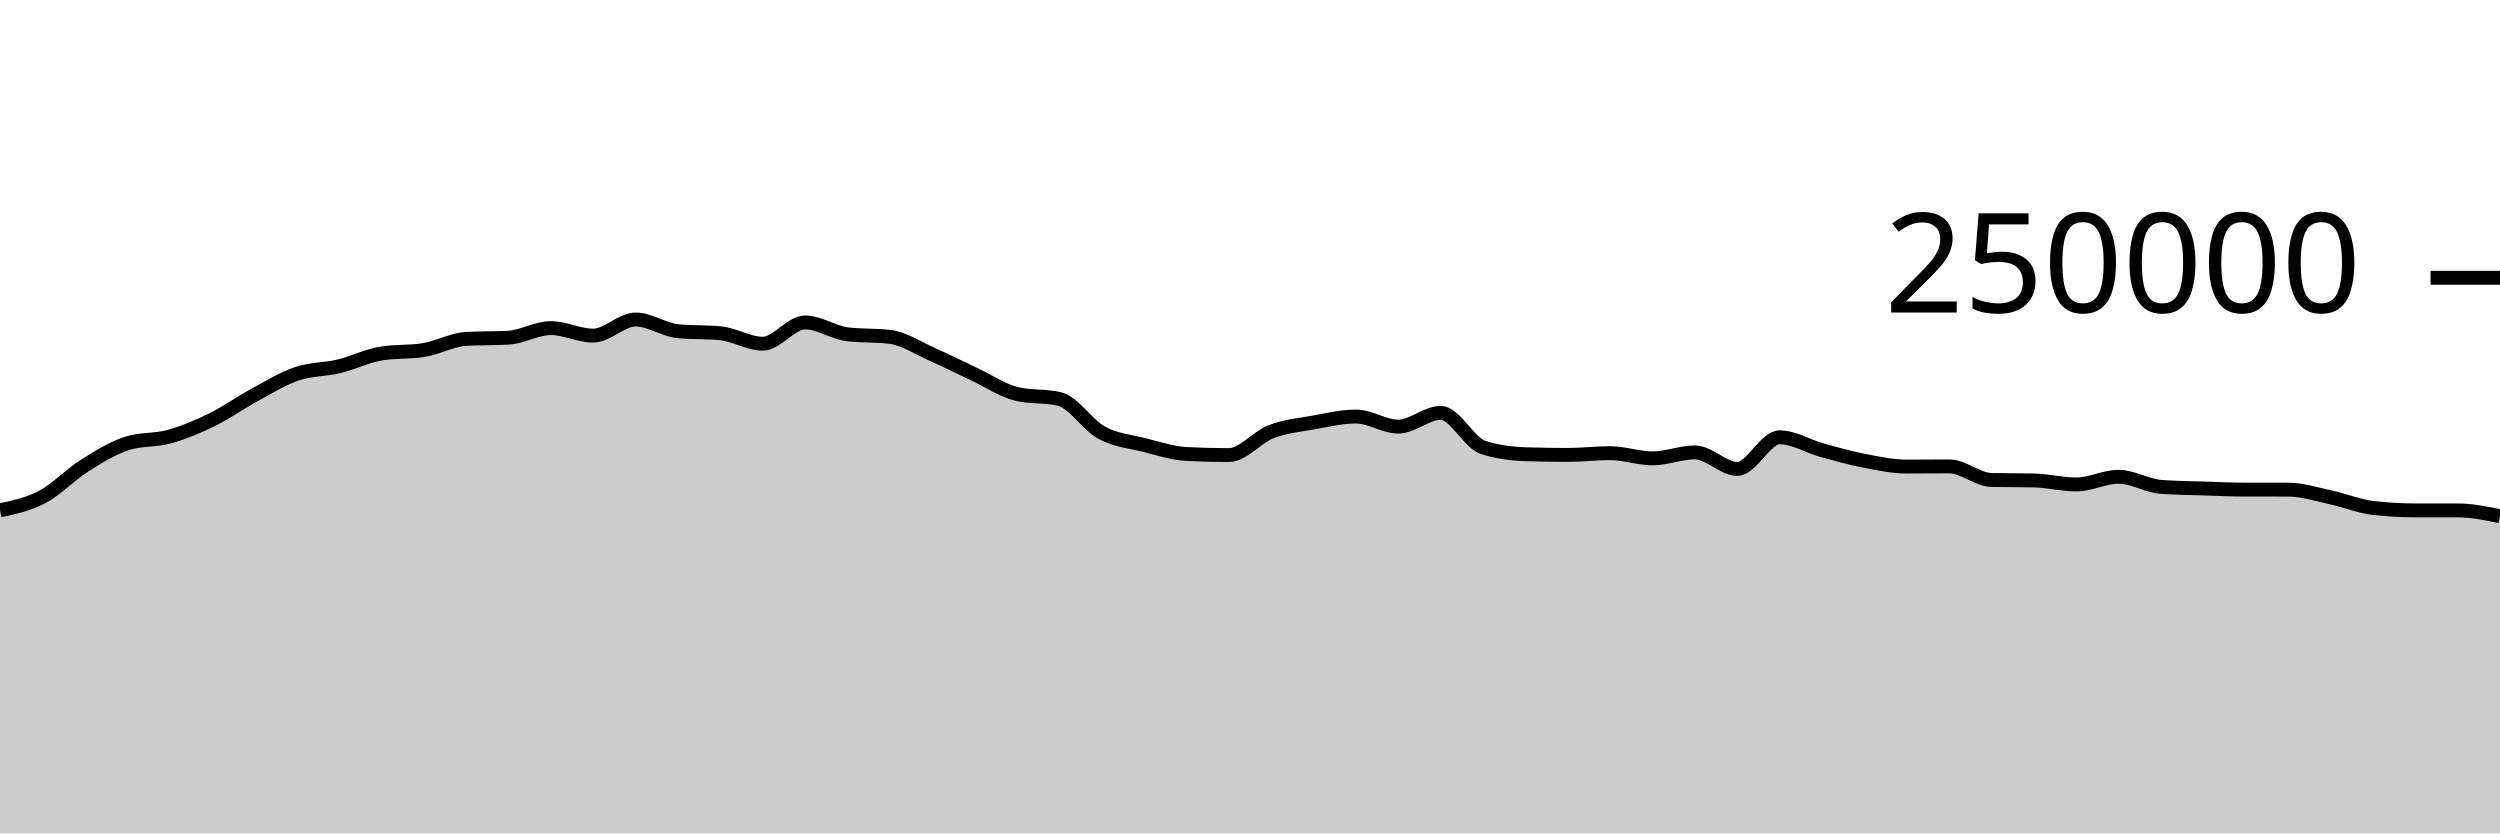
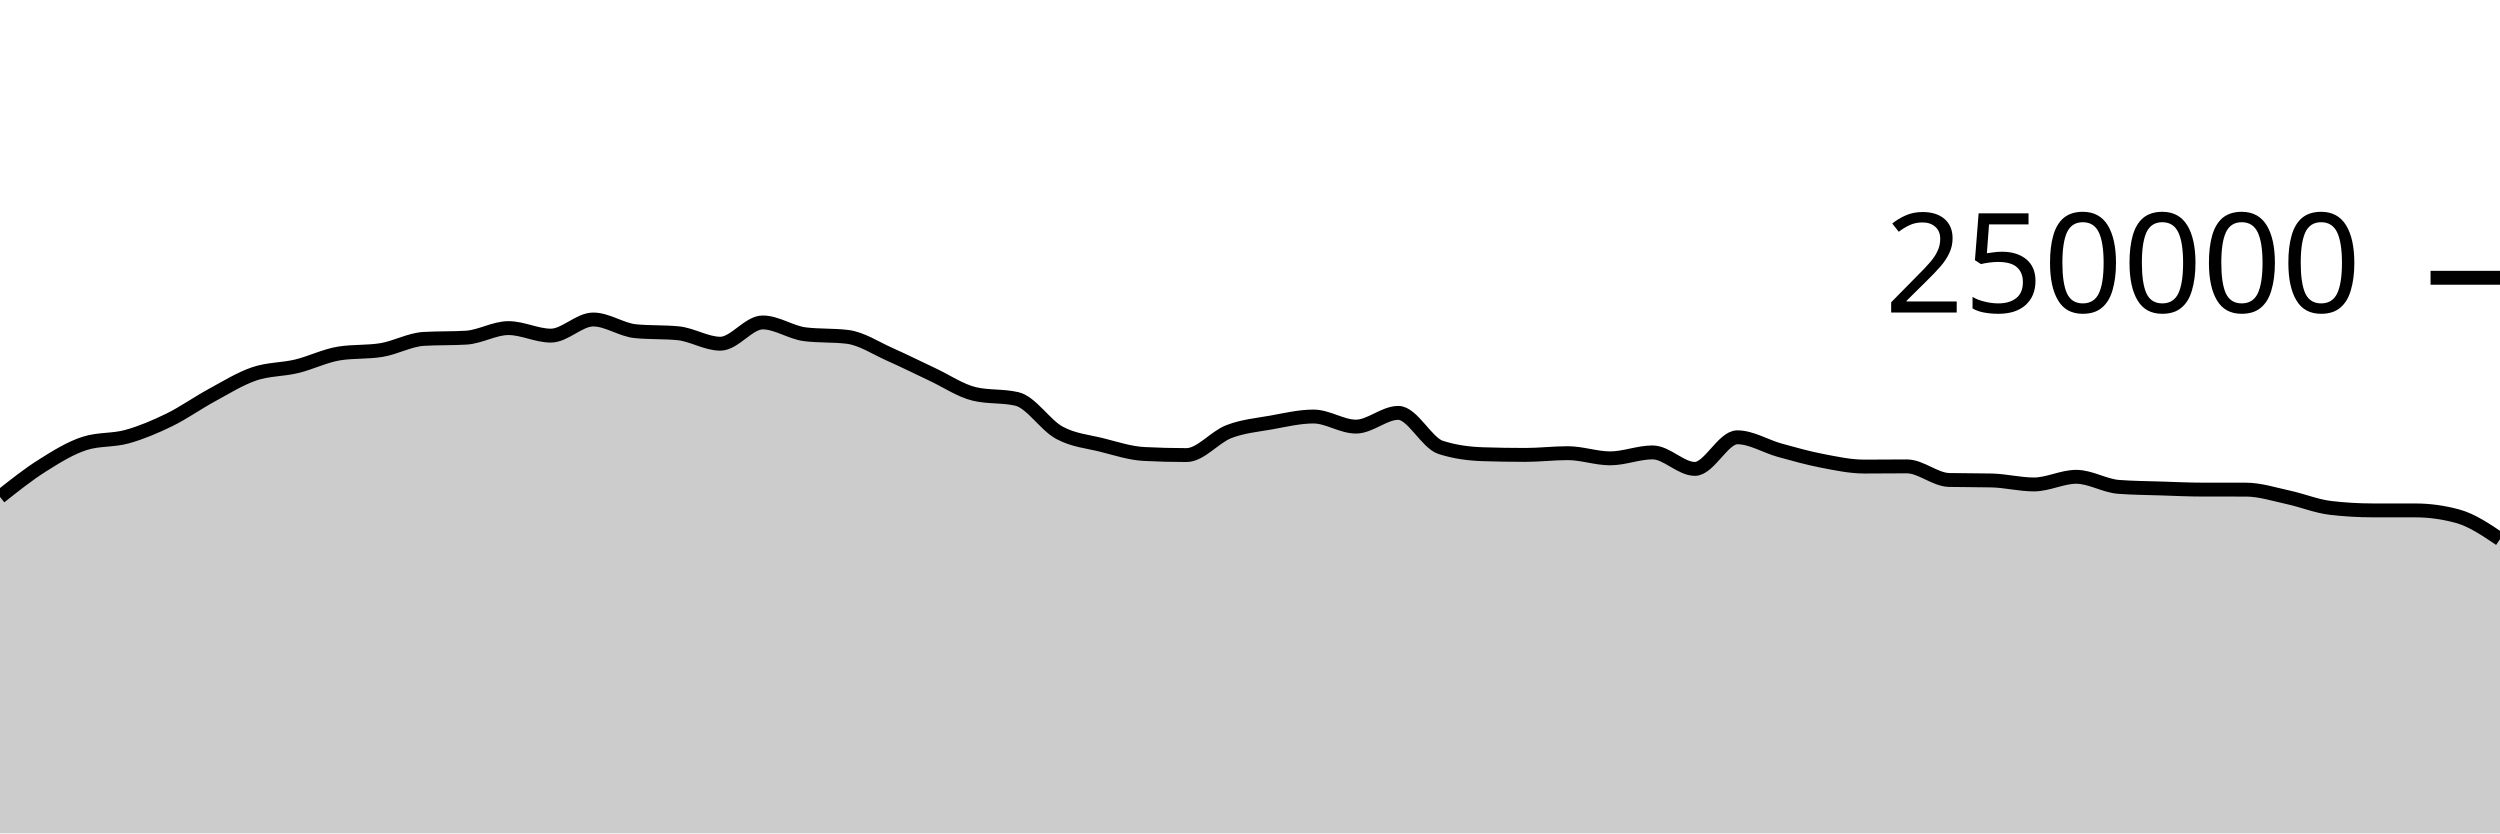
<svg xmlns="http://www.w3.org/2000/svg" viewBox="0 0 180 60">
  <g transform="translate(0,20)">
-     <path class="area" fill="rgba(0, 0, 0, 0.2)" d="M0,16.746C1.017,16.529,2.034,16.313,3.051,15.775C4.068,15.237,5.085,14.16,6.102,13.518C7.119,12.876,8.136,12.247,9.153,11.923C10.169,11.599,11.186,11.72,12.203,11.437C13.22,11.154,14.237,10.724,15.254,10.226C16.271,9.728,17.288,9.002,18.305,8.451C19.322,7.899,20.339,7.264,21.356,6.917C22.373,6.571,23.39,6.618,24.407,6.373C25.424,6.129,26.441,5.615,27.458,5.451C28.475,5.286,29.492,5.369,30.508,5.204C31.525,5.04,32.542,4.46,33.559,4.4C34.576,4.341,35.593,4.371,36.61,4.312C37.627,4.252,38.644,3.624,39.661,3.624C40.678,3.624,41.695,4.165,42.712,4.165C43.729,4.165,44.746,3.004,45.763,3.004C46.78,3.004,47.797,3.752,48.814,3.848C49.831,3.945,50.847,3.897,51.864,3.993C52.881,4.089,53.898,4.747,54.915,4.747C55.932,4.747,56.949,3.216,57.966,3.216C58.983,3.216,60,3.946,61.017,4.069C62.034,4.192,63.051,4.131,64.068,4.254C65.085,4.377,66.102,5.065,67.119,5.515C68.136,5.965,69.153,6.478,70.169,6.954C71.186,7.429,72.203,8.13,73.22,8.368C74.237,8.606,75.254,8.487,76.271,8.725C77.288,8.963,78.305,10.603,79.322,11.155C80.339,11.707,81.356,11.783,82.373,12.038C83.39,12.293,84.407,12.633,85.424,12.686C86.441,12.739,87.458,12.766,88.475,12.766C89.492,12.766,90.508,11.469,91.525,11.078C92.542,10.687,93.559,10.6,94.576,10.419C95.593,10.237,96.61,9.99,97.627,9.99C98.644,9.99,99.661,10.716,100.678,10.716C101.695,10.716,102.712,9.727,103.729,9.727C104.746,9.727,105.763,11.884,106.78,12.212C107.797,12.54,108.814,12.671,109.831,12.704C110.847,12.737,111.864,12.753,112.881,12.753C113.898,12.753,114.915,12.628,115.932,12.628C116.949,12.628,117.966,13.001,118.983,13.001C120,13.001,121.017,12.573,122.034,12.573C123.051,12.573,124.068,13.761,125.085,13.761C126.102,13.761,127.119,11.485,128.136,11.485C129.153,11.485,130.169,12.133,131.186,12.415C132.203,12.697,133.22,12.981,134.237,13.178C135.254,13.374,136.271,13.593,137.288,13.593C138.305,13.593,139.322,13.579,140.339,13.579C141.356,13.579,142.373,14.535,143.39,14.558C144.407,14.581,145.424,14.57,146.441,14.593C147.458,14.616,148.475,14.88,149.492,14.88C150.508,14.88,151.525,14.33,152.542,14.33C153.559,14.33,154.576,14.979,155.593,15.055C156.61,15.132,157.627,15.137,158.644,15.17C159.661,15.203,160.678,15.252,161.695,15.252C162.712,15.253,163.729,15.252,164.746,15.253C165.763,15.253,166.78,15.588,167.797,15.807C168.814,16.027,169.831,16.449,170.847,16.569C171.864,16.688,172.881,16.747,173.898,16.748C174.915,16.749,175.932,16.749,176.949,16.749C177.966,16.75,178.983,16.959,180,17.168L180,40C178.983,40,177.966,40,176.949,40C175.932,40,174.915,40,173.898,40C172.881,40,171.864,40,170.847,40C169.831,40,168.814,40,167.797,40C166.78,40,165.763,40,164.746,40C163.729,40,162.712,40,161.695,40C160.678,40,159.661,40,158.644,40C157.627,40,156.61,40,155.593,40C154.576,40,153.559,40,152.542,40C151.525,40,150.508,40,149.492,40C148.475,40,147.458,40,146.441,40C145.424,40,144.407,40,143.39,40C142.373,40,141.356,40,140.339,40C139.322,40,138.305,40,137.288,40C136.271,40,135.254,40,134.237,40C133.22,40,132.203,40,131.186,40C130.169,40,129.153,40,128.136,40C127.119,40,126.102,40,125.085,40C124.068,40,123.051,40,122.034,40C121.017,40,120,40,118.983,40C117.966,40,116.949,40,115.932,40C114.915,40,113.898,40,112.881,40C111.864,40,110.847,40,109.831,40C108.814,40,107.797,40,106.78,40C105.763,40,104.746,40,103.729,40C102.712,40,101.695,40,100.678,40C99.661,40,98.644,40,97.627,40C96.61,40,95.593,40,94.576,40C93.559,40,92.542,40,91.525,40C90.508,40,89.492,40,88.475,40C87.458,40,86.441,40,85.424,40C84.407,40,83.39,40,82.373,40C81.356,40,80.339,40,79.322,40C78.305,40,77.288,40,76.271,40C75.254,40,74.237,40,73.22,40C72.203,40,71.186,40,70.169,40C69.153,40,68.136,40,67.119,40C66.102,40,65.085,40,64.068,40C63.051,40,62.034,40,61.017,40C60,40,58.983,40,57.966,40C56.949,40,55.932,40,54.915,40C53.898,40,52.881,40,51.864,40C50.847,40,49.831,40,48.814,40C47.797,40,46.78,40,45.763,40C44.746,40,43.729,40,42.712,40C41.695,40,40.678,40,39.661,40C38.644,40,37.627,40,36.61,40C35.593,40,34.576,40,33.559,40C32.542,40,31.525,40,30.508,40C29.492,40,28.475,40,27.458,40C26.441,40,25.424,40,24.407,40C23.39,40,22.373,40,21.356,40C20.339,40,19.322,40,18.305,40C17.288,40,16.271,40,15.254,40C14.237,40,13.22,40,12.203,40C11.186,40,10.169,40,9.153,40C8.136,40,7.119,40,6.102,40C5.085,40,4.068,40,3.051,40C2.034,40,1.017,40,0,40Z" />
-     <path class="line" stroke="black" fill="none" d="M0,16.746C1.017,16.529,2.034,16.313,3.051,15.775C4.068,15.237,5.085,14.16,6.102,13.518C7.119,12.876,8.136,12.247,9.153,11.923C10.169,11.599,11.186,11.72,12.203,11.437C13.22,11.154,14.237,10.724,15.254,10.226C16.271,9.728,17.288,9.002,18.305,8.451C19.322,7.899,20.339,7.264,21.356,6.917C22.373,6.571,23.39,6.618,24.407,6.373C25.424,6.129,26.441,5.615,27.458,5.451C28.475,5.286,29.492,5.369,30.508,5.204C31.525,5.04,32.542,4.46,33.559,4.4C34.576,4.341,35.593,4.371,36.61,4.312C37.627,4.252,38.644,3.624,39.661,3.624C40.678,3.624,41.695,4.165,42.712,4.165C43.729,4.165,44.746,3.004,45.763,3.004C46.78,3.004,47.797,3.752,48.814,3.848C49.831,3.945,50.847,3.897,51.864,3.993C52.881,4.089,53.898,4.747,54.915,4.747C55.932,4.747,56.949,3.216,57.966,3.216C58.983,3.216,60,3.946,61.017,4.069C62.034,4.192,63.051,4.131,64.068,4.254C65.085,4.377,66.102,5.065,67.119,5.515C68.136,5.965,69.153,6.478,70.169,6.954C71.186,7.429,72.203,8.13,73.22,8.368C74.237,8.606,75.254,8.487,76.271,8.725C77.288,8.963,78.305,10.603,79.322,11.155C80.339,11.707,81.356,11.783,82.373,12.038C83.39,12.293,84.407,12.633,85.424,12.686C86.441,12.739,87.458,12.766,88.475,12.766C89.492,12.766,90.508,11.469,91.525,11.078C92.542,10.687,93.559,10.6,94.576,10.419C95.593,10.237,96.61,9.99,97.627,9.99C98.644,9.99,99.661,10.716,100.678,10.716C101.695,10.716,102.712,9.727,103.729,9.727C104.746,9.727,105.763,11.884,106.78,12.212C107.797,12.54,108.814,12.671,109.831,12.704C110.847,12.737,111.864,12.753,112.881,12.753C113.898,12.753,114.915,12.628,115.932,12.628C116.949,12.628,117.966,13.001,118.983,13.001C120,13.001,121.017,12.573,122.034,12.573C123.051,12.573,124.068,13.761,125.085,13.761C126.102,13.761,127.119,11.485,128.136,11.485C129.153,11.485,130.169,12.133,131.186,12.415C132.203,12.697,133.22,12.981,134.237,13.178C135.254,13.374,136.271,13.593,137.288,13.593C138.305,13.593,139.322,13.579,140.339,13.579C141.356,13.579,142.373,14.535,143.39,14.558C144.407,14.581,145.424,14.57,146.441,14.593C147.458,14.616,148.475,14.88,149.492,14.88C150.508,14.88,151.525,14.33,152.542,14.33C153.559,14.33,154.576,14.979,155.593,15.055C156.61,15.132,157.627,15.137,158.644,15.17C159.661,15.203,160.678,15.252,161.695,15.252C162.712,15.253,163.729,15.252,164.746,15.253C165.763,15.253,166.78,15.588,167.797,15.807C168.814,16.027,169.831,16.449,170.847,16.569C171.864,16.688,172.881,16.747,173.898,16.748C174.915,16.749,175.932,16.749,176.949,16.749C177.966,16.75,178.983,16.959,180,17.168" />
+     <path class="area" fill="rgba(0, 0, 0, 0.2)" d="M0,15.775C1.017,14.968,2.034,14.16,3.051,13.518C4.068,12.876,5.085,12.247,6.102,11.923C7.119,11.599,8.136,11.72,9.153,11.437C10.169,11.154,11.186,10.724,12.203,10.226C13.22,9.728,14.237,9.002,15.254,8.451C16.271,7.899,17.288,7.264,18.305,6.917C19.322,6.571,20.339,6.618,21.356,6.373C22.373,6.129,23.39,5.615,24.407,5.451C25.424,5.286,26.441,5.369,27.458,5.204C28.475,5.04,29.492,4.46,30.508,4.4C31.525,4.341,32.542,4.371,33.559,4.312C34.576,4.252,35.593,3.624,36.61,3.624C37.627,3.624,38.644,4.165,39.661,4.165C40.678,4.165,41.695,3.004,42.712,3.004C43.729,3.004,44.746,3.752,45.763,3.848C46.78,3.945,47.797,3.897,48.814,3.993C49.831,4.089,50.847,4.747,51.864,4.747C52.881,4.747,53.898,3.216,54.915,3.216C55.932,3.216,56.949,3.946,57.966,4.069C58.983,4.192,60,4.131,61.017,4.254C62.034,4.377,63.051,5.065,64.068,5.515C65.085,5.965,66.102,6.478,67.119,6.954C68.136,7.429,69.153,8.13,70.169,8.368C71.186,8.606,72.203,8.487,73.22,8.725C74.237,8.963,75.254,10.603,76.271,11.155C77.288,11.707,78.305,11.783,79.322,12.038C80.339,12.293,81.356,12.633,82.373,12.686C83.39,12.739,84.407,12.766,85.424,12.766C86.441,12.766,87.458,11.469,88.475,11.078C89.492,10.687,90.508,10.6,91.525,10.419C92.542,10.237,93.559,9.99,94.576,9.99C95.593,9.99,96.61,10.716,97.627,10.716C98.644,10.716,99.661,9.727,100.678,9.727C101.695,9.727,102.712,11.884,103.729,12.212C104.746,12.54,105.763,12.671,106.78,12.704C107.797,12.737,108.814,12.753,109.831,12.753C110.847,12.753,111.864,12.628,112.881,12.628C113.898,12.628,114.915,13.001,115.932,13.001C116.949,13.001,117.966,12.573,118.983,12.573C120,12.573,121.017,13.761,122.034,13.761C123.051,13.761,124.068,11.485,125.085,11.485C126.102,11.485,127.119,12.133,128.136,12.415C129.153,12.697,130.169,12.981,131.186,13.178C132.203,13.374,133.22,13.593,134.237,13.593C135.254,13.593,136.271,13.579,137.288,13.579C138.305,13.579,139.322,14.535,140.339,14.558C141.356,14.581,142.373,14.57,143.39,14.593C144.407,14.616,145.424,14.88,146.441,14.88C147.458,14.88,148.475,14.33,149.492,14.33C150.508,14.33,151.525,14.979,152.542,15.055C153.559,15.132,154.576,15.137,155.593,15.17C156.61,15.203,157.627,15.252,158.644,15.252C159.661,15.253,160.678,15.252,161.695,15.253C162.712,15.253,163.729,15.588,164.746,15.807C165.763,16.027,166.78,16.449,167.797,16.569C168.814,16.688,169.831,16.747,170.847,16.748C171.864,16.749,172.881,16.749,173.898,16.749C174.915,16.75,175.932,16.889,176.949,17.168C177.966,17.446,178.983,18.133,180,18.82L180,40C178.983,40,177.966,40,176.949,40C175.932,40,174.915,40,173.898,40C172.881,40,171.864,40,170.847,40C169.831,40,168.814,40,167.797,40C166.78,40,165.763,40,164.746,40C163.729,40,162.712,40,161.695,40C160.678,40,159.661,40,158.644,40C157.627,40,156.61,40,155.593,40C154.576,40,153.559,40,152.542,40C151.525,40,150.508,40,149.492,40C148.475,40,147.458,40,146.441,40C145.424,40,144.407,40,143.39,40C142.373,40,141.356,40,140.339,40C139.322,40,138.305,40,137.288,40C136.271,40,135.254,40,134.237,40C133.22,40,132.203,40,131.186,40C130.169,40,129.153,40,128.136,40C127.119,40,126.102,40,125.085,40C124.068,40,123.051,40,122.034,40C121.017,40,120,40,118.983,40C117.966,40,116.949,40,115.932,40C114.915,40,113.898,40,112.881,40C111.864,40,110.847,40,109.831,40C108.814,40,107.797,40,106.78,40C105.763,40,104.746,40,103.729,40C102.712,40,101.695,40,100.678,40C99.661,40,98.644,40,97.627,40C96.61,40,95.593,40,94.576,40C93.559,40,92.542,40,91.525,40C90.508,40,89.492,40,88.475,40C87.458,40,86.441,40,85.424,40C84.407,40,83.39,40,82.373,40C81.356,40,80.339,40,79.322,40C78.305,40,77.288,40,76.271,40C75.254,40,74.237,40,73.22,40C72.203,40,71.186,40,70.169,40C69.153,40,68.136,40,67.119,40C66.102,40,65.085,40,64.068,40C63.051,40,62.034,40,61.017,40C60,40,58.983,40,57.966,40C56.949,40,55.932,40,54.915,40C53.898,40,52.881,40,51.864,40C50.847,40,49.831,40,48.814,40C47.797,40,46.78,40,45.763,40C44.746,40,43.729,40,42.712,40C41.695,40,40.678,40,39.661,40C38.644,40,37.627,40,36.61,40C35.593,40,34.576,40,33.559,40C32.542,40,31.525,40,30.508,40C29.492,40,28.475,40,27.458,40C26.441,40,25.424,40,24.407,40C23.39,40,22.373,40,21.356,40C20.339,40,19.322,40,18.305,40C17.288,40,16.271,40,15.254,40C14.237,40,13.22,40,12.203,40C11.186,40,10.169,40,9.153,40C8.136,40,7.119,40,6.102,40C5.085,40,4.068,40,3.051,40C2.034,40,1.017,40,0,40Z" />
+     <path class="line" stroke="black" fill="none" d="M0,15.775C1.017,14.968,2.034,14.16,3.051,13.518C4.068,12.876,5.085,12.247,6.102,11.923C7.119,11.599,8.136,11.72,9.153,11.437C10.169,11.154,11.186,10.724,12.203,10.226C13.22,9.728,14.237,9.002,15.254,8.451C16.271,7.899,17.288,7.264,18.305,6.917C19.322,6.571,20.339,6.618,21.356,6.373C22.373,6.129,23.39,5.615,24.407,5.451C25.424,5.286,26.441,5.369,27.458,5.204C28.475,5.04,29.492,4.46,30.508,4.4C31.525,4.341,32.542,4.371,33.559,4.312C34.576,4.252,35.593,3.624,36.61,3.624C37.627,3.624,38.644,4.165,39.661,4.165C40.678,4.165,41.695,3.004,42.712,3.004C43.729,3.004,44.746,3.752,45.763,3.848C46.78,3.945,47.797,3.897,48.814,3.993C49.831,4.089,50.847,4.747,51.864,4.747C52.881,4.747,53.898,3.216,54.915,3.216C55.932,3.216,56.949,3.946,57.966,4.069C58.983,4.192,60,4.131,61.017,4.254C62.034,4.377,63.051,5.065,64.068,5.515C65.085,5.965,66.102,6.478,67.119,6.954C68.136,7.429,69.153,8.13,70.169,8.368C71.186,8.606,72.203,8.487,73.22,8.725C74.237,8.963,75.254,10.603,76.271,11.155C77.288,11.707,78.305,11.783,79.322,12.038C80.339,12.293,81.356,12.633,82.373,12.686C83.39,12.739,84.407,12.766,85.424,12.766C86.441,12.766,87.458,11.469,88.475,11.078C89.492,10.687,90.508,10.6,91.525,10.419C92.542,10.237,93.559,9.99,94.576,9.99C95.593,9.99,96.61,10.716,97.627,10.716C98.644,10.716,99.661,9.727,100.678,9.727C101.695,9.727,102.712,11.884,103.729,12.212C104.746,12.54,105.763,12.671,106.78,12.704C107.797,12.737,108.814,12.753,109.831,12.753C110.847,12.753,111.864,12.628,112.881,12.628C113.898,12.628,114.915,13.001,115.932,13.001C116.949,13.001,117.966,12.573,118.983,12.573C120,12.573,121.017,13.761,122.034,13.761C123.051,13.761,124.068,11.485,125.085,11.485C126.102,11.485,127.119,12.133,128.136,12.415C129.153,12.697,130.169,12.981,131.186,13.178C132.203,13.374,133.22,13.593,134.237,13.593C135.254,13.593,136.271,13.579,137.288,13.579C138.305,13.579,139.322,14.535,140.339,14.558C141.356,14.581,142.373,14.57,143.39,14.593C144.407,14.616,145.424,14.88,146.441,14.88C147.458,14.88,148.475,14.33,149.492,14.33C150.508,14.33,151.525,14.979,152.542,15.055C153.559,15.132,154.576,15.137,155.593,15.17C156.61,15.203,157.627,15.252,158.644,15.252C159.661,15.253,160.678,15.252,161.695,15.253C162.712,15.253,163.729,15.588,164.746,15.807C165.763,16.027,166.78,16.449,167.797,16.569C168.814,16.688,169.831,16.747,170.847,16.748C171.864,16.749,172.881,16.749,173.898,16.749C174.915,16.75,175.932,16.889,176.949,17.168C177.966,17.446,178.983,18.133,180,18.82" />
    <path class="axis-ceiling" stroke-width="1" stroke="black" fill="none" d="M175,0L180,0" />
    <text class="axis-ceiling-label" font-family="sans-serif" text-anchor="end" font-size="10px" x="170" y="2.5">250000</text>
  </g>
</svg>
